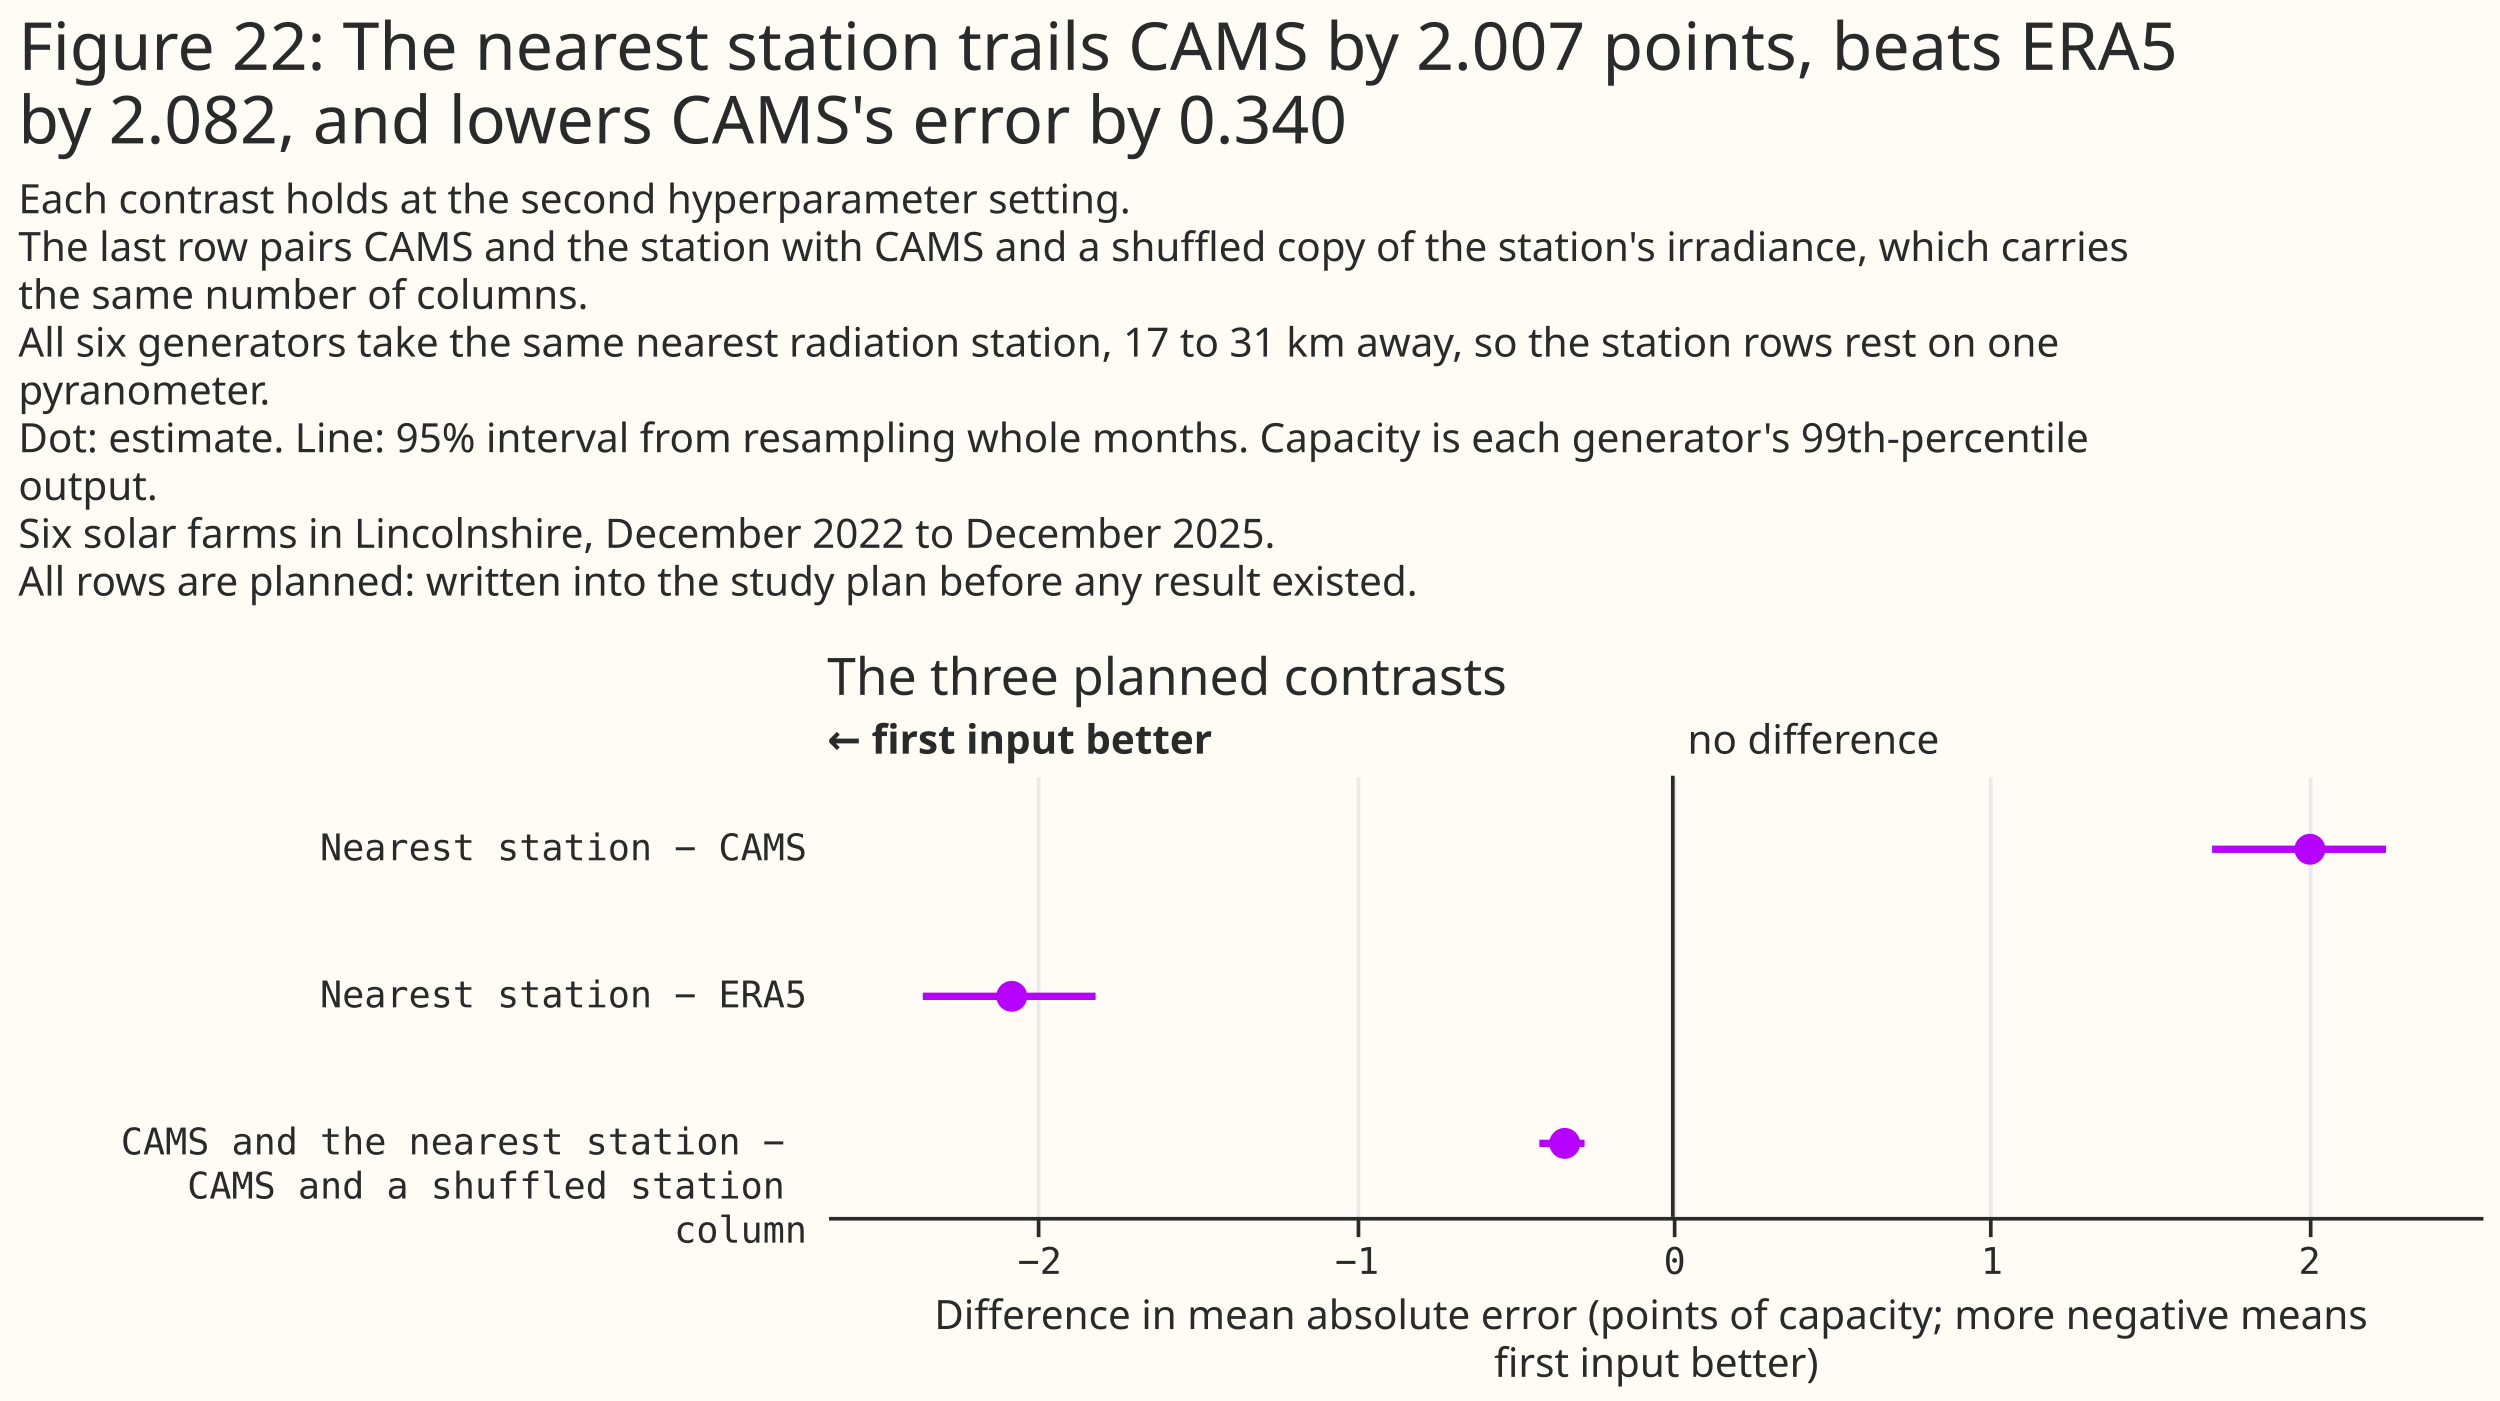
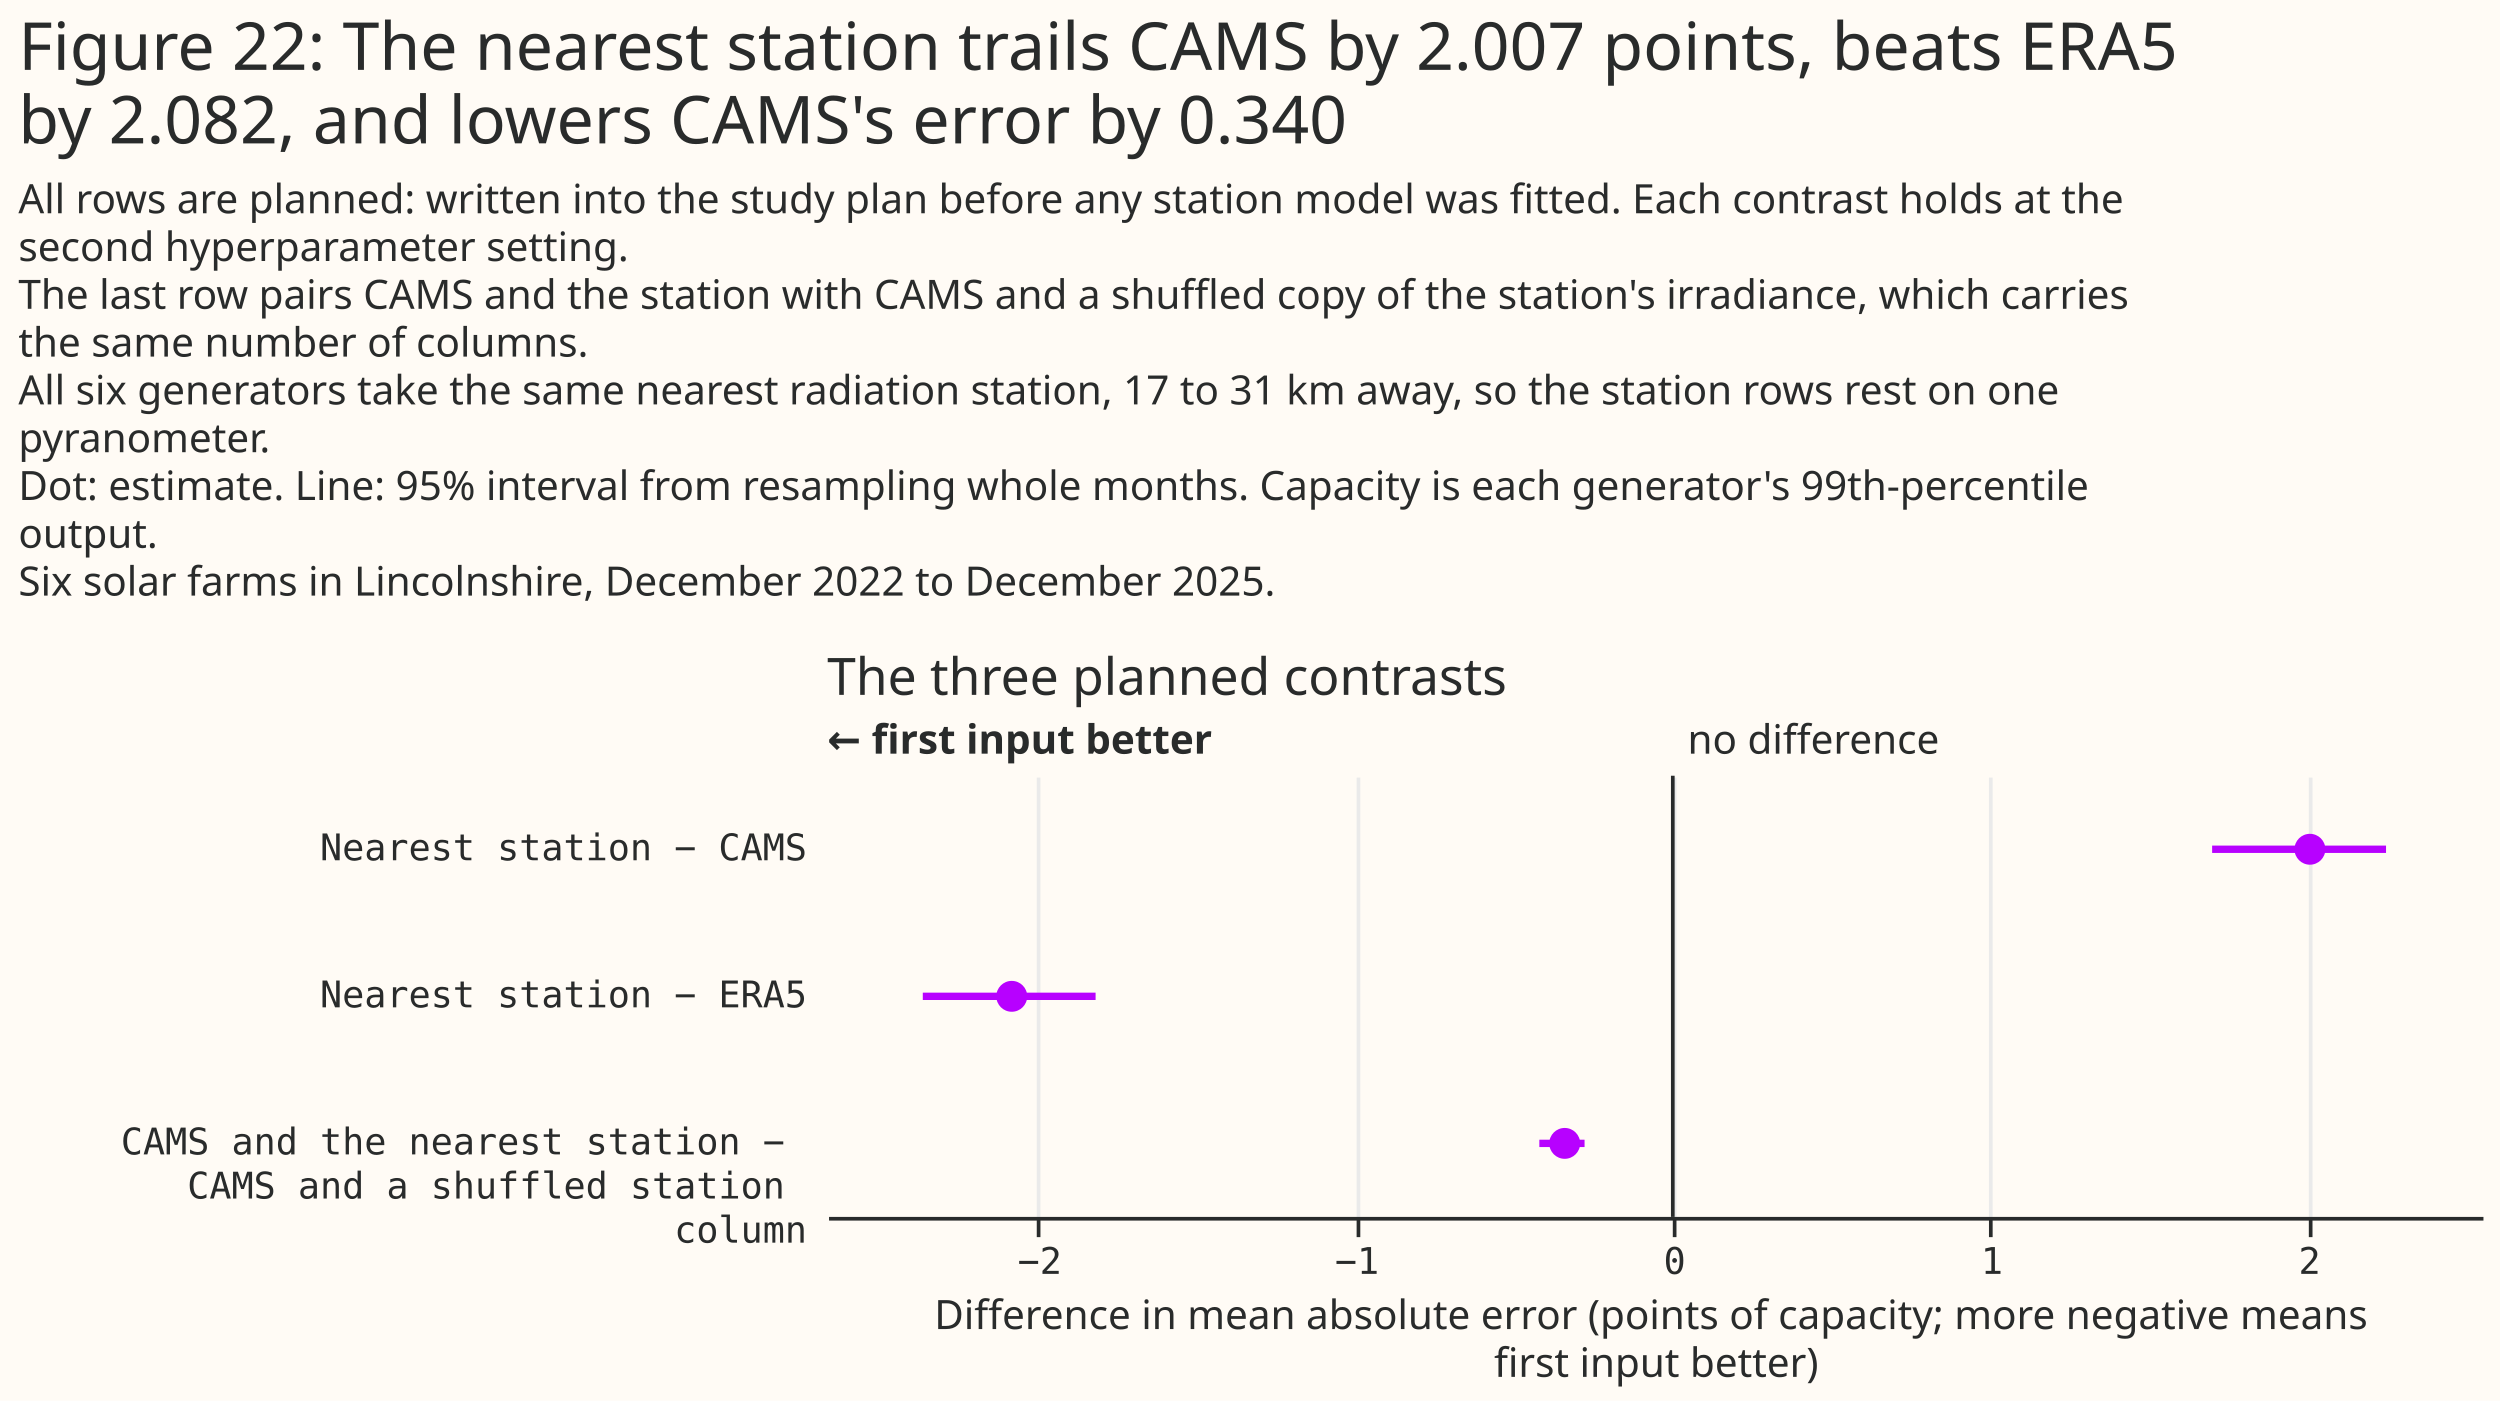
<svg xmlns="http://www.w3.org/2000/svg" width="680" height="381" class="marks" viewBox="0 0 680 381">
  <path fill="#fffbf5" d="M0 0h680v381H0z" />
  <g fill="none" stroke-miterlimit="10" aria-roledescription="group mark container" class="mark-group role-frame root">
    <path d="M225 211h450z" aria-hidden="true" class="background" />
    <g aria-roledescription="group mark container" class="mark-group role-scope concat_0_group">
      <path fill="#fffbf5" d="M225 211h450v120H225Z" aria-hidden="true" class="background" />
      <g aria-hidden="true" class="mark-group role-axis">
        <path stroke="#eaeaea" d="M282.5 331.5v-120m87 120v-120m86 120v-120m86 120v-120m87 120v-120" class="mark-rule role-axis-grid" pointer-events="none" />
      </g>
      <g aria-label="X-axis titled 'Difference in mean absolute error (points of capacity; more negative means first input better)' for a linear scale with values from −2.66 to 2.55" aria-roledescription="axis" class="mark-group role-axis" pointer-events="none">
        <path stroke="#292b2b" d="M282.5 331.5v5m87-5v5m86-5v5m86-5v5m87-5v5" class="mark-rule role-axis-tick" />
        <g fill="#292b2b" class="mark-text role-axis-label" font-family="Matter Semi Mono, Roboto Mono, monospace" font-size="10" text-anchor="middle">
          <text transform="translate(282.8 346.5)">−2</text>
          <text transform="translate(369.1 346.5)">−1</text>
          <text transform="translate(455.5 346.5)">0</text>
          <text transform="translate(541.8 346.5)">1</text>
          <text transform="translate(628.2 346.5)">2</text>
        </g>
        <path stroke="#292b2b" d="M225.5 331.5h450" class="mark-rule role-axis-domain" />
        <text fill="#292b2b" class="mark-text role-axis-title" font-family="Matter XH, DM Sans, sans-serif" font-size="11" text-anchor="middle" transform="translate(450.5 361.5)">
          <tspan>Difference in mean absolute error (points of capacity; more negative means</tspan>
          <tspan x="0" dy="13">first input better)</tspan>
        </text>
      </g>
      <g aria-label="Y-axis for a discrete scale with 3 values: Nearest station − CAMS, Nearest station − ERA5, CAMS and the nearest station − CAMS and a shuffled station column" aria-roledescription="axis" class="mark-group role-axis">
        <g fill="#292b2b" class="mark-text role-axis-label" font-family="Matter Semi Mono, Roboto Mono, monospace" font-size="10" pointer-events="none" text-anchor="end">
          <text transform="translate(219.5 234)">Nearest station − CAMS</text>
          <text transform="translate(219.5 274)">Nearest station − ERA5</text>
          <text transform="translate(219.5 314)">
            <tspan>CAMS and the nearest station −</tspan>
            <tspan x="0" dy="12">CAMS and a shuffled station</tspan>
            <tspan x="0" dy="12">column</tspan>
          </text>
        </g>
      </g>
      <g aria-roledescription="rule mark container" class="mark-rule role-mark concat_0_layer_0_marks">
        <path stroke="#292b2b" d="M455 211v120" aria-label="x: 0" aria-roledescription="rule mark" />
      </g>
      <g aria-roledescription="text mark container" class="mark-text role-mark concat_0_layer_1_marks">
        <text fill="#292b2b" aria-label="x: 0" aria-roledescription="text mark" font-family="Matter XH, DM Sans, sans-serif" font-size="11" transform="translate(459 205)">no difference</text>
      </g>
      <g aria-roledescription="text mark container" class="mark-text role-mark concat_0_layer_2_marks">
        <text fill="#292b2b" aria-label="x: −2.663" aria-roledescription="text mark" font-family="Matter XH, DM Sans, sans-serif" font-size="11" font-weight="bold" transform="translate(225 205)">← first input better</text>
      </g>
      <g stroke="#b701ff" stroke-width="2" aria-hidden="true" class="mark-rule role-mark concat_0_layer_3_marks" clip-path="url(#a)" transform="translate(225 211)">
        <path d="M376.7 20H424M26 60h47m120.7 40H206" />
      </g>
      <g fill="#b701ff" aria-hidden="true" class="mark-symbol role-mark concat_0_layer_4_marks" clip-path="url(#b)" transform="translate(225 211)">
        <path d="M407.5 20a4.2 4.2 0 1 1-8.4 0 4.2 4.2 0 1 1 8.4 0M54.4 60a4.2 4.2 0 1 1-8.4 0 4.2 4.2 0 1 1 8.4 0m150.4 40a4.2 4.2 0 1 1-8.4 0 4.2 4.2 0 1 1 8.4 0" />
      </g>
      <g class="mark-group role-title">
        <text fill="#292b2b" aria-label="Title text 'The three planned contrasts'" aria-roledescription="title" class="mark-text role-title-text" font-family="Matter XH, DM Sans, sans-serif" font-size="14" pointer-events="none" transform="translate(225 189)">The three planned contrasts</text>
      </g>
    </g>
    <g fill="#292b2b" class="mark-group role-title" font-family="Matter XH, DM Sans, sans-serif" pointer-events="none">
      <text aria-label="Title text 'Figure 22: The nearest station trails CAMS by 2.007 points, beats ERA5 by 2.082, and lowers CAMS's error by 0.340'" aria-roledescription="title" class="mark-text role-title-text" font-size="18" transform="translate(5 19)">
        <tspan>Figure 22: The nearest station trails CAMS by 2.007 points, beats ERA5</tspan>
        <tspan x="0" dy="20">by 2.082, and lowers CAMS's error by 0.340</tspan>
      </text>
-       <text aria-label="Subtitle text 'Each contrast holds at the second hyperparameter setting. The last row pairs CAMS and the station with CAMS and a shuffled copy of the station's irradiance, which carries the same number of columns. All six generators take the same nearest radiation station, 17 to 31 km away, so the station rows rest on one pyranometer. Dot: estimate. Line: 95% interval from resampling whole months. Capacity is each generator's 99th-percentile output. Six solar farms in Lincolnshire, December 2022 to December 2025. All rows are planned: written into the study plan before any result existed.'" aria-roledescription="subtitle" class="mark-text role-title-subtitle" font-size="11" transform="translate(5 58)">
-         <tspan>Each contrast holds at the second hyperparameter setting.</tspan>
+       <text aria-label="Subtitle text 'All rows are planned: written into the study plan before any station model was fitted. Each contrast holds at the second hyperparameter setting. The last row pairs CAMS and the station with CAMS and a shuffled copy of the station's irradiance, which carries the same number of columns. All six generators take the same nearest radiation station, 17 to 31 km away, so the station rows rest on one pyranometer. Dot: estimate. Line: 95% interval from resampling whole months. Capacity is each generator's 99th-percentile output. Six solar farms in Lincolnshire, December 2022 to December 2025.'" aria-roledescription="subtitle" class="mark-text role-title-subtitle" font-size="11" transform="translate(5 58)">
+         <tspan>All rows are planned: written into the study plan before any station model was fitted. Each contrast holds at the</tspan>
+         <tspan x="0" dy="13">second hyperparameter setting.</tspan>
        <tspan x="0" dy="13">The last row pairs CAMS and the station with CAMS and a shuffled copy of the station's irradiance, which carries</tspan>
        <tspan x="0" dy="13">the same number of columns.</tspan>
        <tspan x="0" dy="13">All six generators take the same nearest radiation station, 17 to 31 km away, so the station rows rest on one</tspan>
        <tspan x="0" dy="13">pyranometer.</tspan>
        <tspan x="0" dy="13">Dot: estimate. Line: 95% interval from resampling whole months. Capacity is each generator's 99th-percentile</tspan>
        <tspan x="0" dy="13">output.</tspan>
        <tspan x="0" dy="13">Six solar farms in Lincolnshire, December 2022 to December 2025.</tspan>
-         <tspan x="0" dy="13">All rows are planned: written into the study plan before any result existed.</tspan>
      </text>
    </g>
  </g>
  <defs>
    <clipPath id="a">
      <path d="M0 0h450v120H0z" />
    </clipPath>
    <clipPath id="b">
      <path d="M0 0h450v120H0z" />
    </clipPath>
  </defs>
</svg>
